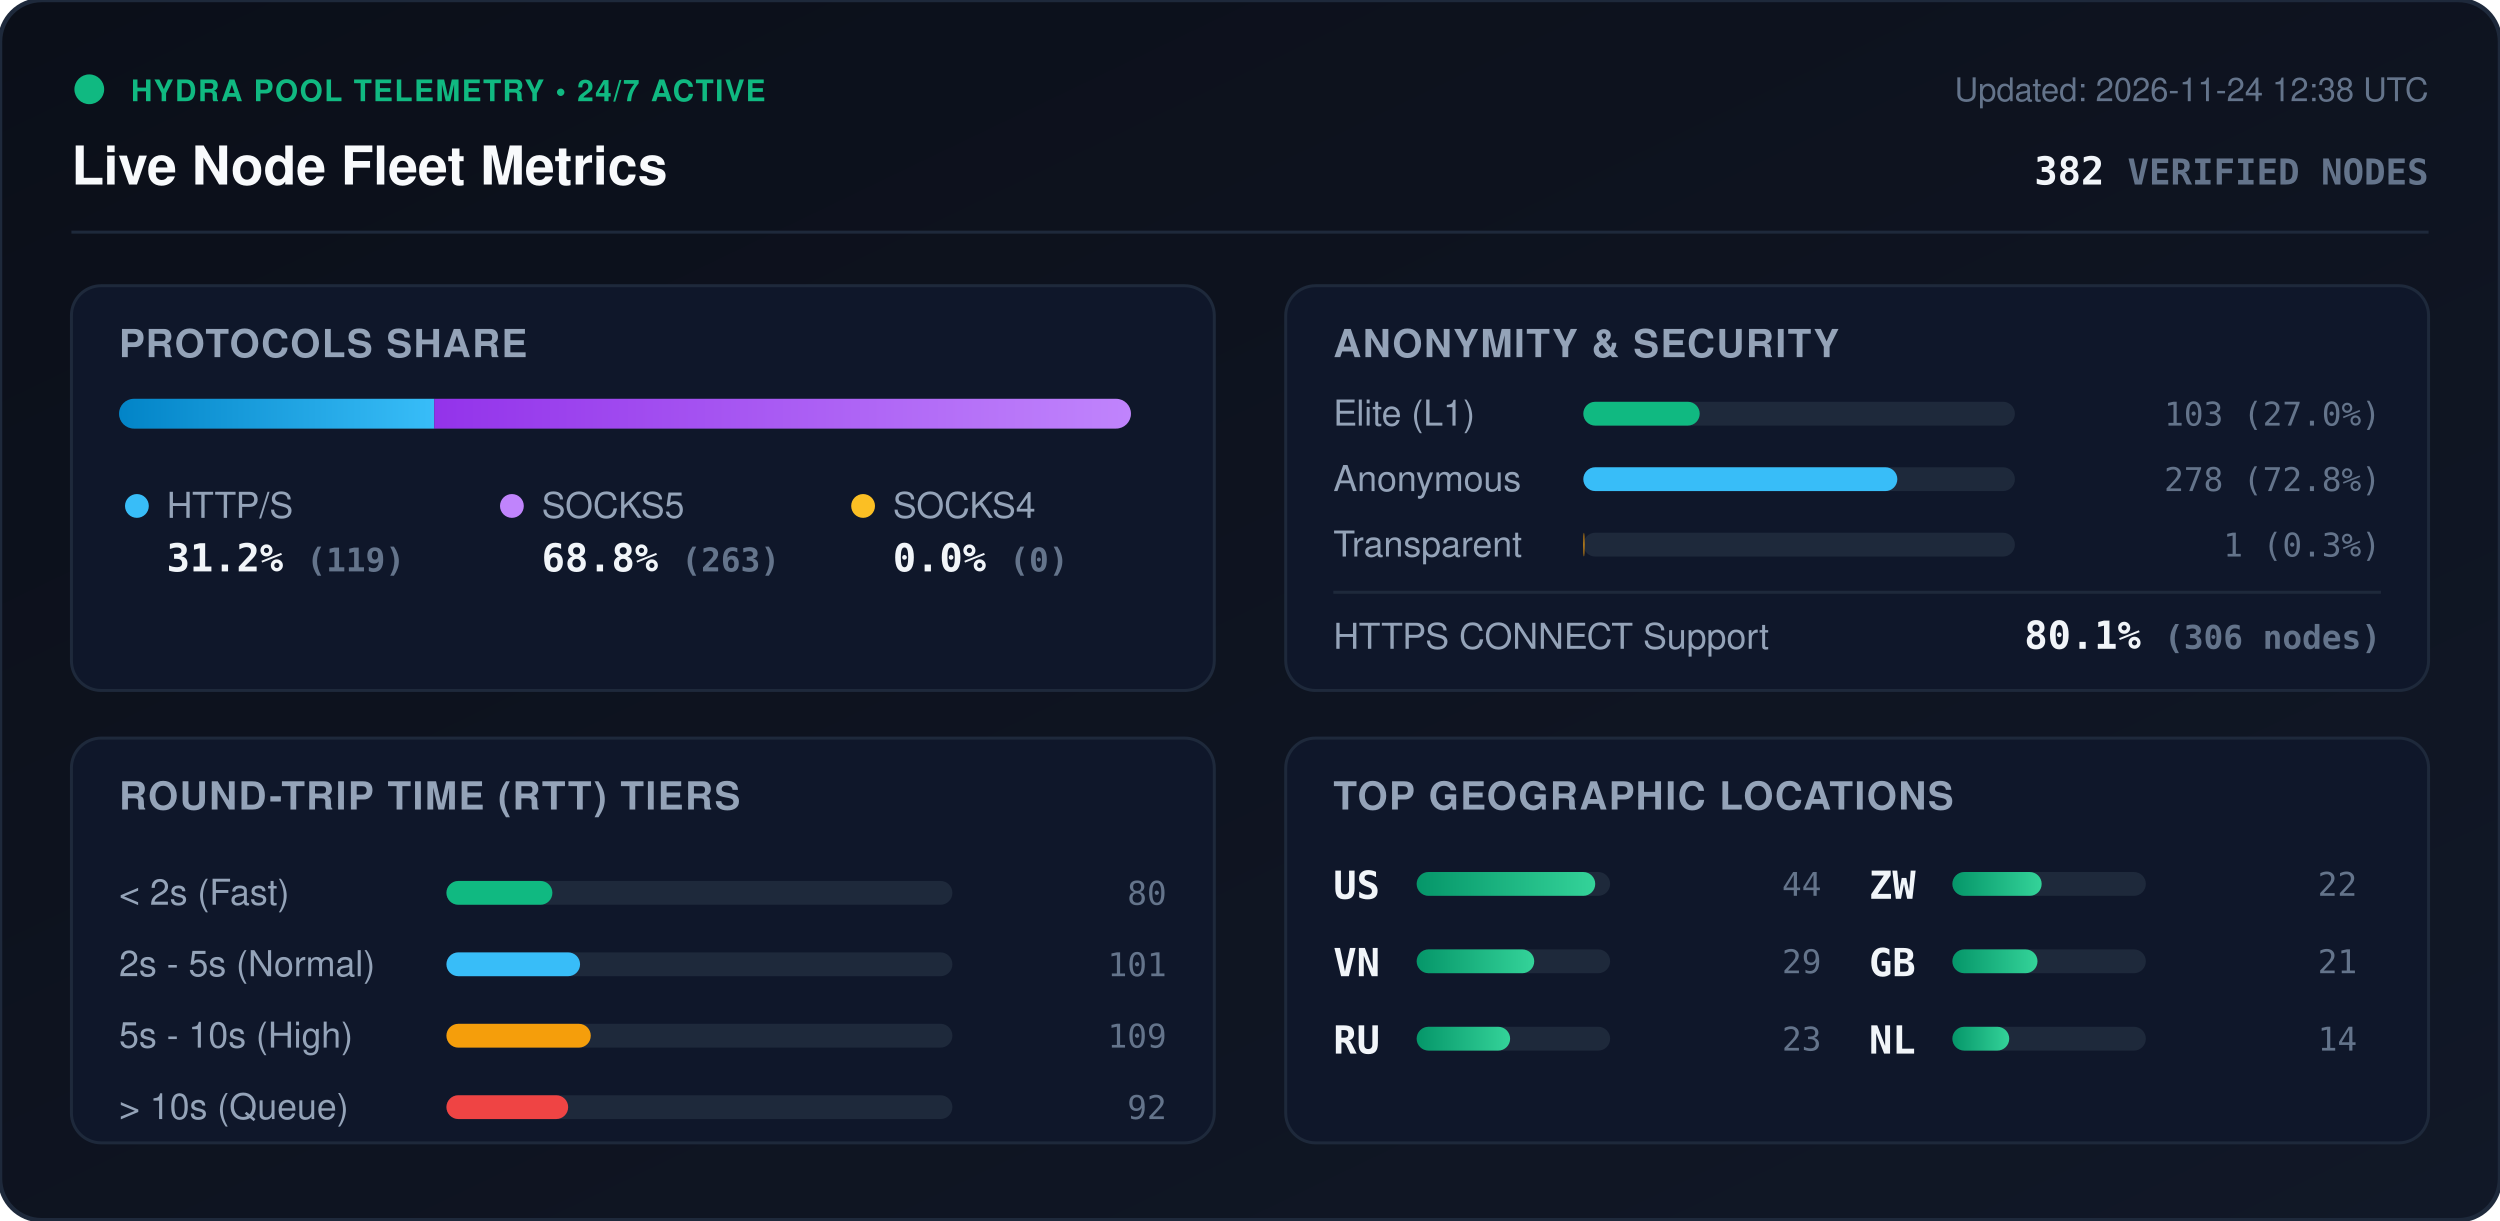
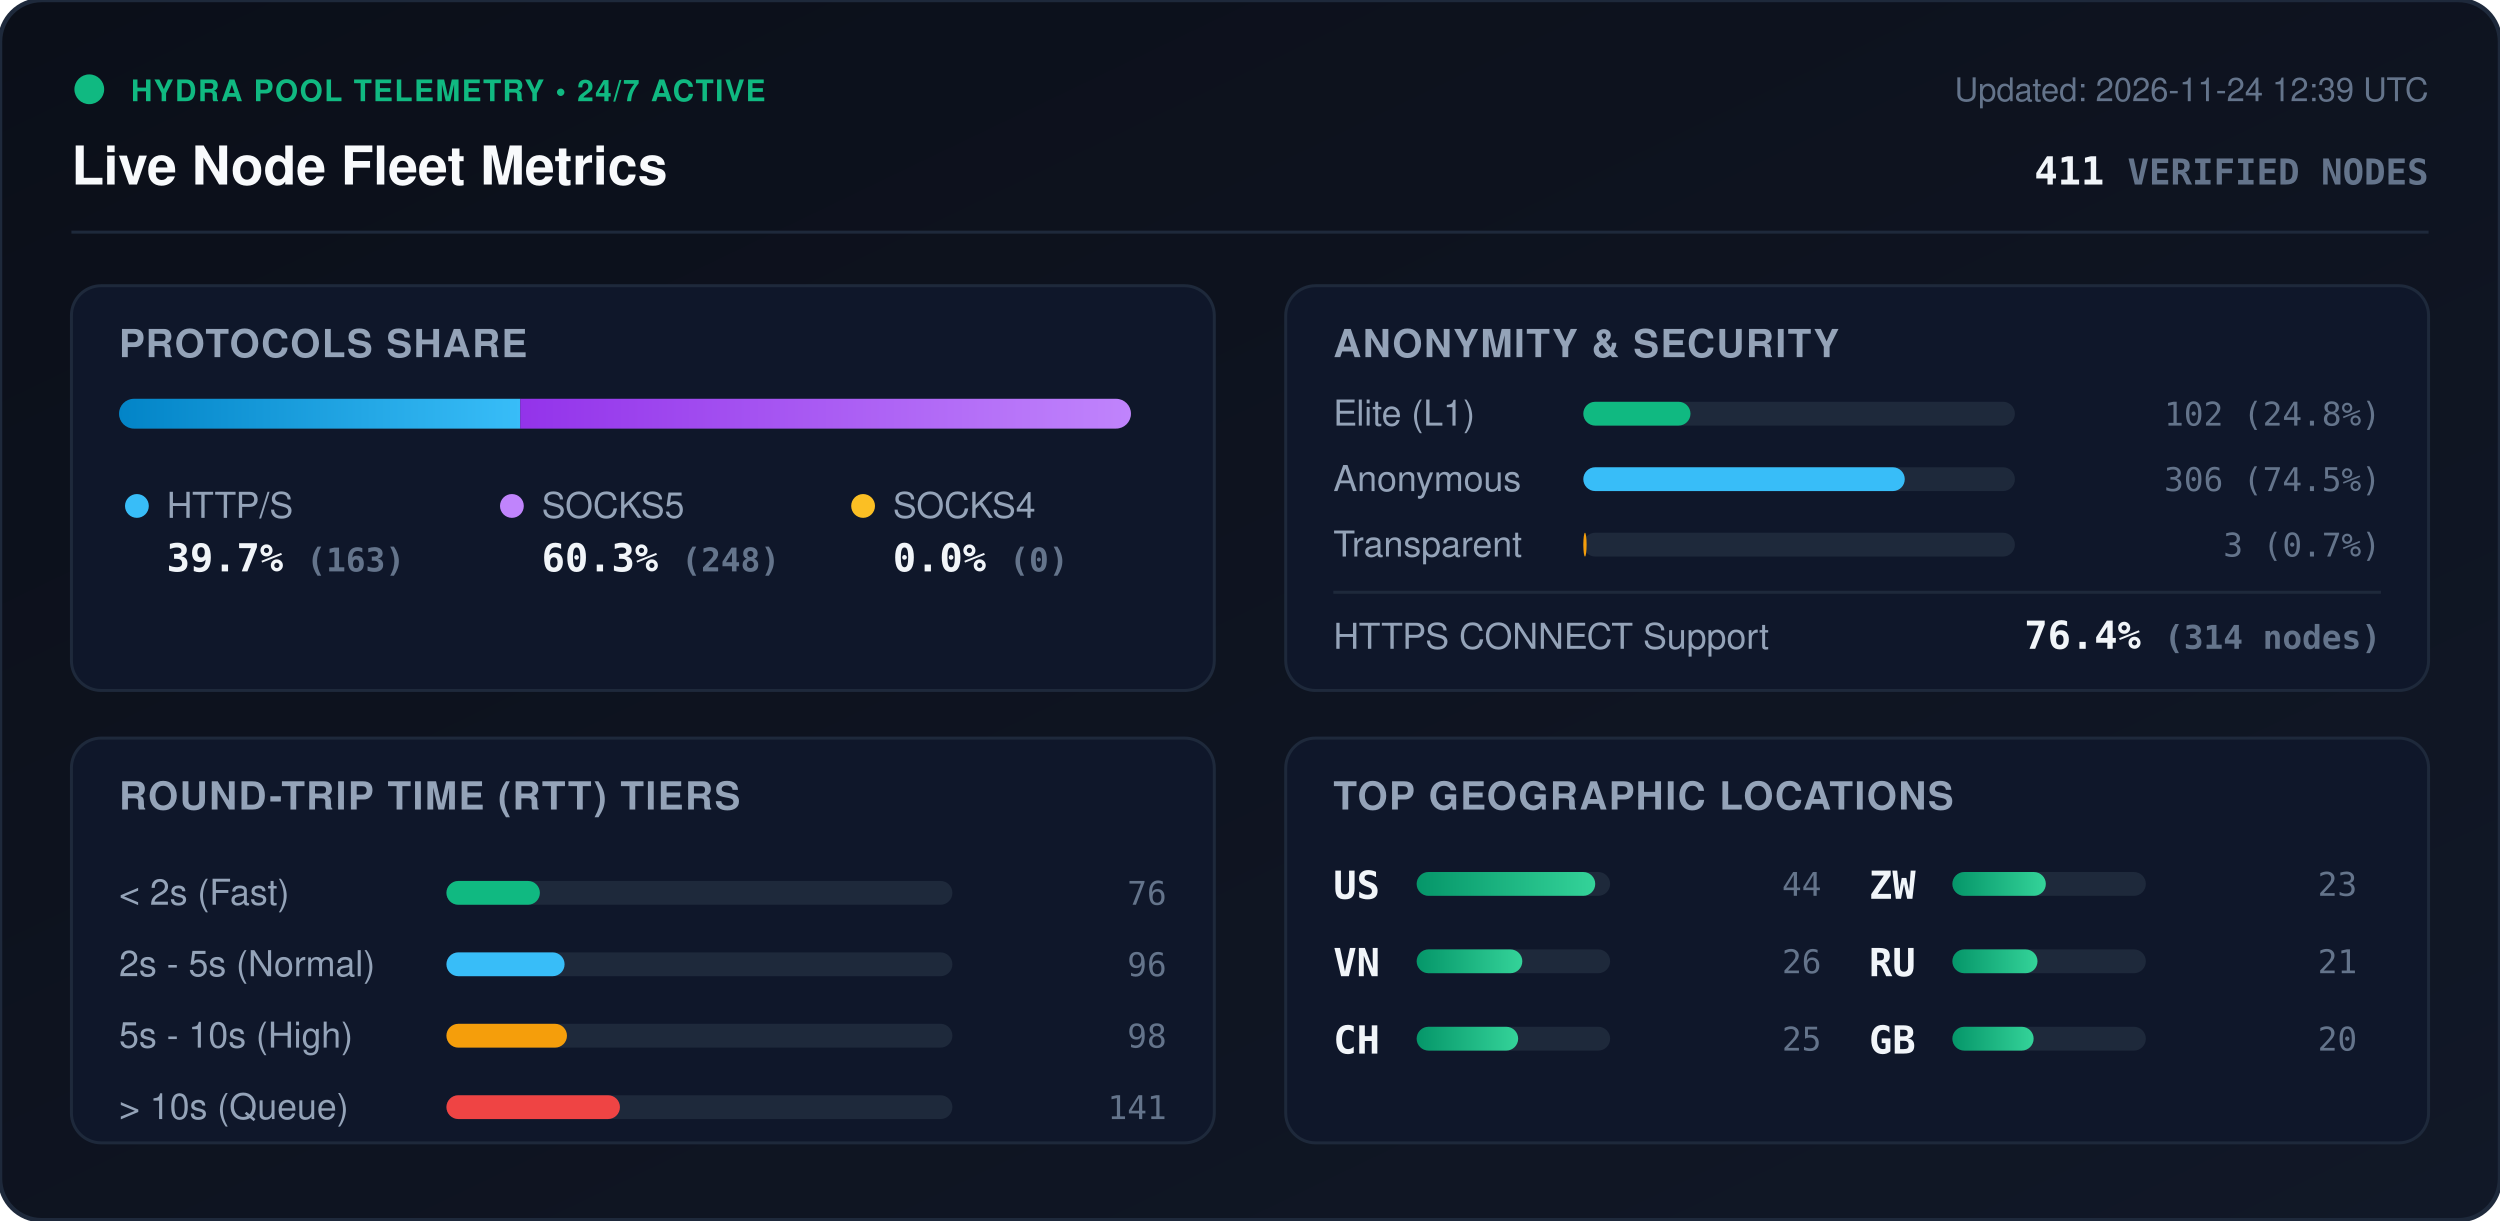
<svg xmlns="http://www.w3.org/2000/svg" viewBox="0 0 840 410" width="840" height="410" style="max-width: 100%; height: auto;">
  <defs>
    <linearGradient id="bg" x1="0%" y1="0%" x2="100%" y2="100%">
      <stop offset="0%" stop-color="#0b0f19" />
      <stop offset="100%" stop-color="#111827" />
    </linearGradient>
    <linearGradient id="bar-http" x1="0%" y1="0%" x2="100%" y2="0%">
      <stop offset="0%" stop-color="#0284c7" />
      <stop offset="100%" stop-color="#38bdf8" />
    </linearGradient>
    <linearGradient id="bar-socks5" x1="0%" y1="0%" x2="100%" y2="0%">
      <stop offset="0%" stop-color="#9333ea" />
      <stop offset="100%" stop-color="#c084fc" />
    </linearGradient>
    <linearGradient id="bar-socks4" x1="0%" y1="0%" x2="100%" y2="0%">
      <stop offset="0%" stop-color="#d97706" />
      <stop offset="100%" stop-color="#fbbf24" />
    </linearGradient>
    <linearGradient id="bar-green" x1="0%" y1="0%" x2="100%" y2="0%">
      <stop offset="0%" stop-color="#059669" />
      <stop offset="100%" stop-color="#34d399" />
    </linearGradient>
    <clipPath id="prog-track-clip">
      <rect width="340.0" height="10" rx="5" />
    </clipPath>
    <style>
      .title { font: 700 18px -apple-system, BlinkMacSystemFont, 'Segoe UI', Helvetica, Arial, sans-serif; fill: #f8fafc; }
      .sub { font: 500 11px -apple-system, BlinkMacSystemFont, 'Segoe UI', Helvetica, Arial, sans-serif; fill: #64748b; }
      .section-hdr { font: 600 13px -apple-system, BlinkMacSystemFont, 'Segoe UI', Helvetica, Arial, sans-serif; fill: #94a3b8; letter-spacing: 0.5px; }
      .metric-val { font: 700 13px -apple-system, BlinkMacSystemFont, 'Segoe UI', Helvetica, Arial, sans-serif; fill: #f1f5f9; }
      .metric-lbl { font: 500 12px -apple-system, BlinkMacSystemFont, 'Segoe UI', Helvetica, Arial, sans-serif; fill: #94a3b8; }
      .badge-txt { font: 700 10px -apple-system, BlinkMacSystemFont, 'Segoe UI', Helvetica, Arial, sans-serif; fill: #10b981; letter-spacing: 0.5px; }
      .mono { font-family: ui-monospace, SFMono-Regular, Menlo, Monaco, Consolas, monospace; }
      .pulse { animation: beacon 2s infinite ease-in-out; }
      @keyframes beacon { 0%, 100% { opacity: 1; } 50% { opacity: 0.35; } }
    </style>
  </defs>
  <rect width="840" height="410" rx="14" fill="url(#bg)" stroke="#1e293b" stroke-width="1.5" />
  <g transform="translate(24, 24)">
    <circle cx="6" cy="6" r="5" fill="#10b981" class="pulse" />
    <text x="20" y="10" class="badge-txt">HYDRA POOL TELEMETRY • 24/7 ACTIVE</text>
    <text x="0" y="38" class="title">Live Node Fleet Metrics</text>
-     <text x="792" y="10" text-anchor="end" class="sub">Updated: 2026-11-24 12:38 UTC</text>
-     <text x="792" y="38" text-anchor="end" class="metric-val mono" fill="#38bdf8">382 <tspan font-size="12" fill="#64748b">VERIFIED NODES</tspan>
+     <text x="792" y="10" text-anchor="end" class="sub">Updated: 2026-11-24 12:39 UTC</text>
+     <text x="792" y="38" text-anchor="end" class="metric-val mono" fill="#38bdf8">411 <tspan font-size="12" fill="#64748b">VERIFIED NODES</tspan>
    </text>
  </g>
  <line x1="24" y1="78" x2="816" y2="78" stroke="#1e293b" stroke-width="1" />
  <g transform="translate(24, 96)">
    <rect width="384" height="136" rx="10" fill="#0f172a" stroke="#1e293b" />
    <text x="16" y="24" class="section-hdr">PROTOCOLS SHARE</text>
    <g transform="translate(16, 38)">
      <rect width="340.0" height="10" rx="5" fill="#1e293b" />
      <g clip-path="url(#prog-track-clip)">
-         <rect x="0" width="105.9" height="10" fill="url(#bar-http)" />
-         <rect x="105.9" width="234.1" height="10" fill="url(#bar-socks5)" />
+         <rect x="0" width="134.8" height="10" fill="url(#bar-http)" />
+         <rect x="134.8" width="205.2" height="10" fill="url(#bar-socks5)" />
        <rect x="340.0" width="0.0" height="10" fill="url(#bar-socks4)" />
      </g>
    </g>
    <g transform="translate(16, 68)">
      <circle cx="6" cy="6" r="4" fill="#38bdf8" />
      <text x="16" y="10" class="metric-lbl">HTTP/S</text>
-       <text x="16" y="28" class="metric-val mono">31.2% <tspan font-size="11" fill="#64748b">(119)</tspan>
+       <text x="16" y="28" class="metric-val mono">39.7% <tspan font-size="11" fill="#64748b">(163)</tspan>
      </text>
      <circle cx="132" cy="6" r="4" fill="#c084fc" />
      <text x="142" y="10" class="metric-lbl">SOCKS5</text>
-       <text x="142" y="28" class="metric-val mono">68.8% <tspan font-size="11" fill="#64748b">(263)</tspan>
+       <text x="142" y="28" class="metric-val mono">60.3% <tspan font-size="11" fill="#64748b">(248)</tspan>
      </text>
      <circle cx="250" cy="6" r="4" fill="#fbbf24" />
      <text x="260" y="10" class="metric-lbl">SOCKS4</text>
      <text x="260" y="28" class="metric-val mono">0.0% <tspan font-size="11" fill="#64748b">(0)</tspan>
      </text>
    </g>
  </g>
  <g transform="translate(432, 96)">
    <rect width="384" height="136" rx="10" fill="#0f172a" stroke="#1e293b" />
    <text x="16" y="24" class="section-hdr">ANONYMITY &amp; SECURITY</text>
    <text x="16" y="47" class="metric-lbl">Elite (L1)</text>
    <rect x="100" y="39" width="145.0" height="8" rx="4" fill="#1e293b" />
-     <rect x="100" y="39" width="39.1" height="8" rx="4" fill="#10b981" />
-     <text x="368" y="47" text-anchor="end" class="mono sub" fill="#e2e8f0">103 (27.0%)</text>
+     <rect x="100" y="39" width="36.0" height="8" rx="4" fill="#10b981" />
+     <text x="368" y="47" text-anchor="end" class="mono sub" fill="#e2e8f0">102 (24.8%)</text>
    <text x="16" y="69" class="metric-lbl">Anonymous</text>
    <rect x="100" y="61" width="145.0" height="8" rx="4" fill="#1e293b" />
-     <rect x="100" y="61" width="105.5" height="8" rx="4" fill="#38bdf8" />
-     <text x="368" y="69" text-anchor="end" class="mono sub" fill="#e2e8f0">278 (72.8%)</text>
+     <rect x="100" y="61" width="108.0" height="8" rx="4" fill="#38bdf8" />
+     <text x="368" y="69" text-anchor="end" class="mono sub" fill="#e2e8f0">306 (74.5%)</text>
    <text x="16" y="91" class="metric-lbl">Transparent</text>
    <rect x="100" y="83" width="145.0" height="8" rx="4" fill="#1e293b" />
-     <rect x="100" y="83" width="0.4" height="8" rx="4" fill="#f59e0b" />
-     <text x="368" y="91" text-anchor="end" class="mono sub" fill="#e2e8f0">1 (0.3%)</text>
+     <rect x="100" y="83" width="1.1" height="8" rx="4" fill="#f59e0b" />
+     <text x="368" y="91" text-anchor="end" class="mono sub" fill="#e2e8f0">3 (0.7%)</text>
    <line x1="16" y1="103" x2="368" y2="103" stroke="#1e293b" stroke-width="1" />
    <text x="16" y="122" class="metric-lbl">HTTPS CONNECT Support</text>
-     <text x="368" y="122" text-anchor="end" class="metric-val mono" fill="#34d399">80.1% <tspan font-size="11" fill="#64748b">(306 nodes)</tspan>
+     <text x="368" y="122" text-anchor="end" class="metric-val mono" fill="#34d399">76.4% <tspan font-size="11" fill="#64748b">(314 nodes)</tspan>
    </text>
  </g>
  <g transform="translate(24, 248)">
    <rect width="384" height="136" rx="10" fill="#0f172a" stroke="#1e293b" />
    <text x="16" y="24" class="section-hdr">ROUND-TRIP TIME (RTT) TIERS</text>
    <g transform="translate(16, 42)">
      <text x="0" y="14" class="metric-lbl">&lt; 2s (Fast)</text>
      <rect x="110" y="6" width="170" height="8" rx="4" fill="#1e293b" />
-       <rect x="110" y="6" width="35.6" height="8" rx="4" fill="#10b981" />
-       <text x="352" y="14" text-anchor="end" class="mono sub">80</text>
+       <rect x="110" y="6" width="31.4" height="8" rx="4" fill="#10b981" />
+       <text x="352" y="14" text-anchor="end" class="mono sub">76</text>
      <text x="0" y="38" class="metric-lbl">2s - 5s (Normal)</text>
      <rect x="110" y="30" width="170" height="8" rx="4" fill="#1e293b" />
-       <rect x="110" y="30" width="44.9" height="8" rx="4" fill="#38bdf8" />
-       <text x="352" y="38" text-anchor="end" class="mono sub">101</text>
+       <rect x="110" y="30" width="39.7" height="8" rx="4" fill="#38bdf8" />
+       <text x="352" y="38" text-anchor="end" class="mono sub">96</text>
      <text x="0" y="62" class="metric-lbl">5s - 10s (High)</text>
      <rect x="110" y="54" width="170" height="8" rx="4" fill="#1e293b" />
-       <rect x="110" y="54" width="48.5" height="8" rx="4" fill="#f59e0b" />
-       <text x="352" y="62" text-anchor="end" class="mono sub">109</text>
+       <rect x="110" y="54" width="40.5" height="8" rx="4" fill="#f59e0b" />
+       <text x="352" y="62" text-anchor="end" class="mono sub">98</text>
      <text x="0" y="86" class="metric-lbl">&gt; 10s (Queue)</text>
      <rect x="110" y="78" width="170" height="8" rx="4" fill="#1e293b" />
-       <rect x="110" y="78" width="40.9" height="8" rx="4" fill="#ef4444" />
-       <text x="352" y="86" text-anchor="end" class="mono sub">92</text>
+       <rect x="110" y="78" width="58.3" height="8" rx="4" fill="#ef4444" />
+       <text x="352" y="86" text-anchor="end" class="mono sub">141</text>
    </g>
  </g>
  <g transform="translate(432, 248)">
    <rect width="384" height="136" rx="10" fill="#0f172a" stroke="#1e293b" />
    <text x="16" y="24" class="section-hdr">TOP GEOGRAPHIC LOCATIONS</text>
    <g transform="translate(16, 42)">
      <g transform="translate(0, 0)">
        <text x="0" y="12" class="mono metric-val" font-size="12">US</text>
        <rect x="28" y="3" width="65" height="8" rx="4" fill="#1e293b" />
        <rect x="28" y="3" width="60.0" height="8" rx="4" fill="url(#bar-green)" />
        <text x="164" y="11" text-anchor="end" class="mono sub">44</text>
      </g>
      <g transform="translate(0, 26)">
        <text x="0" y="12" class="mono metric-val" font-size="12">VN</text>
        <rect x="28" y="3" width="65" height="8" rx="4" fill="#1e293b" />
-         <rect x="28" y="3" width="39.5" height="8" rx="4" fill="url(#bar-green)" />
-         <text x="164" y="11" text-anchor="end" class="mono sub">29</text>
+         <rect x="28" y="3" width="35.5" height="8" rx="4" fill="url(#bar-green)" />
+         <text x="164" y="11" text-anchor="end" class="mono sub">26</text>
      </g>
      <g transform="translate(0, 52)">
-         <text x="0" y="12" class="mono metric-val" font-size="12">RU</text>
+         <text x="0" y="12" class="mono metric-val" font-size="12">CH</text>
+         <rect x="28" y="3" width="65" height="8" rx="4" fill="#1e293b" />
+         <rect x="28" y="3" width="34.1" height="8" rx="4" fill="url(#bar-green)" />
+         <text x="164" y="11" text-anchor="end" class="mono sub">25</text>
+       </g>
+       <g transform="translate(180, 0)">
+         <text x="0" y="12" class="mono metric-val" font-size="12">ZW</text>
        <rect x="28" y="3" width="65" height="8" rx="4" fill="#1e293b" />
        <rect x="28" y="3" width="31.4" height="8" rx="4" fill="url(#bar-green)" />
        <text x="164" y="11" text-anchor="end" class="mono sub">23</text>
      </g>
-       <g transform="translate(180, 0)">
-         <text x="0" y="12" class="mono metric-val" font-size="12">ZW</text>
-         <rect x="28" y="3" width="65" height="8" rx="4" fill="#1e293b" />
-         <rect x="28" y="3" width="30.0" height="8" rx="4" fill="url(#bar-green)" />
-         <text x="164" y="11" text-anchor="end" class="mono sub">22</text>
-       </g>
      <g transform="translate(180, 26)">
-         <text x="0" y="12" class="mono metric-val" font-size="12">GB</text>
+         <text x="0" y="12" class="mono metric-val" font-size="12">RU</text>
        <rect x="28" y="3" width="65" height="8" rx="4" fill="#1e293b" />
        <rect x="28" y="3" width="28.6" height="8" rx="4" fill="url(#bar-green)" />
        <text x="164" y="11" text-anchor="end" class="mono sub">21</text>
      </g>
      <g transform="translate(180, 52)">
-         <text x="0" y="12" class="mono metric-val" font-size="12">NL</text>
+         <text x="0" y="12" class="mono metric-val" font-size="12">GB</text>
        <rect x="28" y="3" width="65" height="8" rx="4" fill="#1e293b" />
-         <rect x="28" y="3" width="19.1" height="8" rx="4" fill="url(#bar-green)" />
-         <text x="164" y="11" text-anchor="end" class="mono sub">14</text>
+         <rect x="28" y="3" width="27.3" height="8" rx="4" fill="url(#bar-green)" />
+         <text x="164" y="11" text-anchor="end" class="mono sub">20</text>
      </g>
    </g>
  </g>
</svg>
